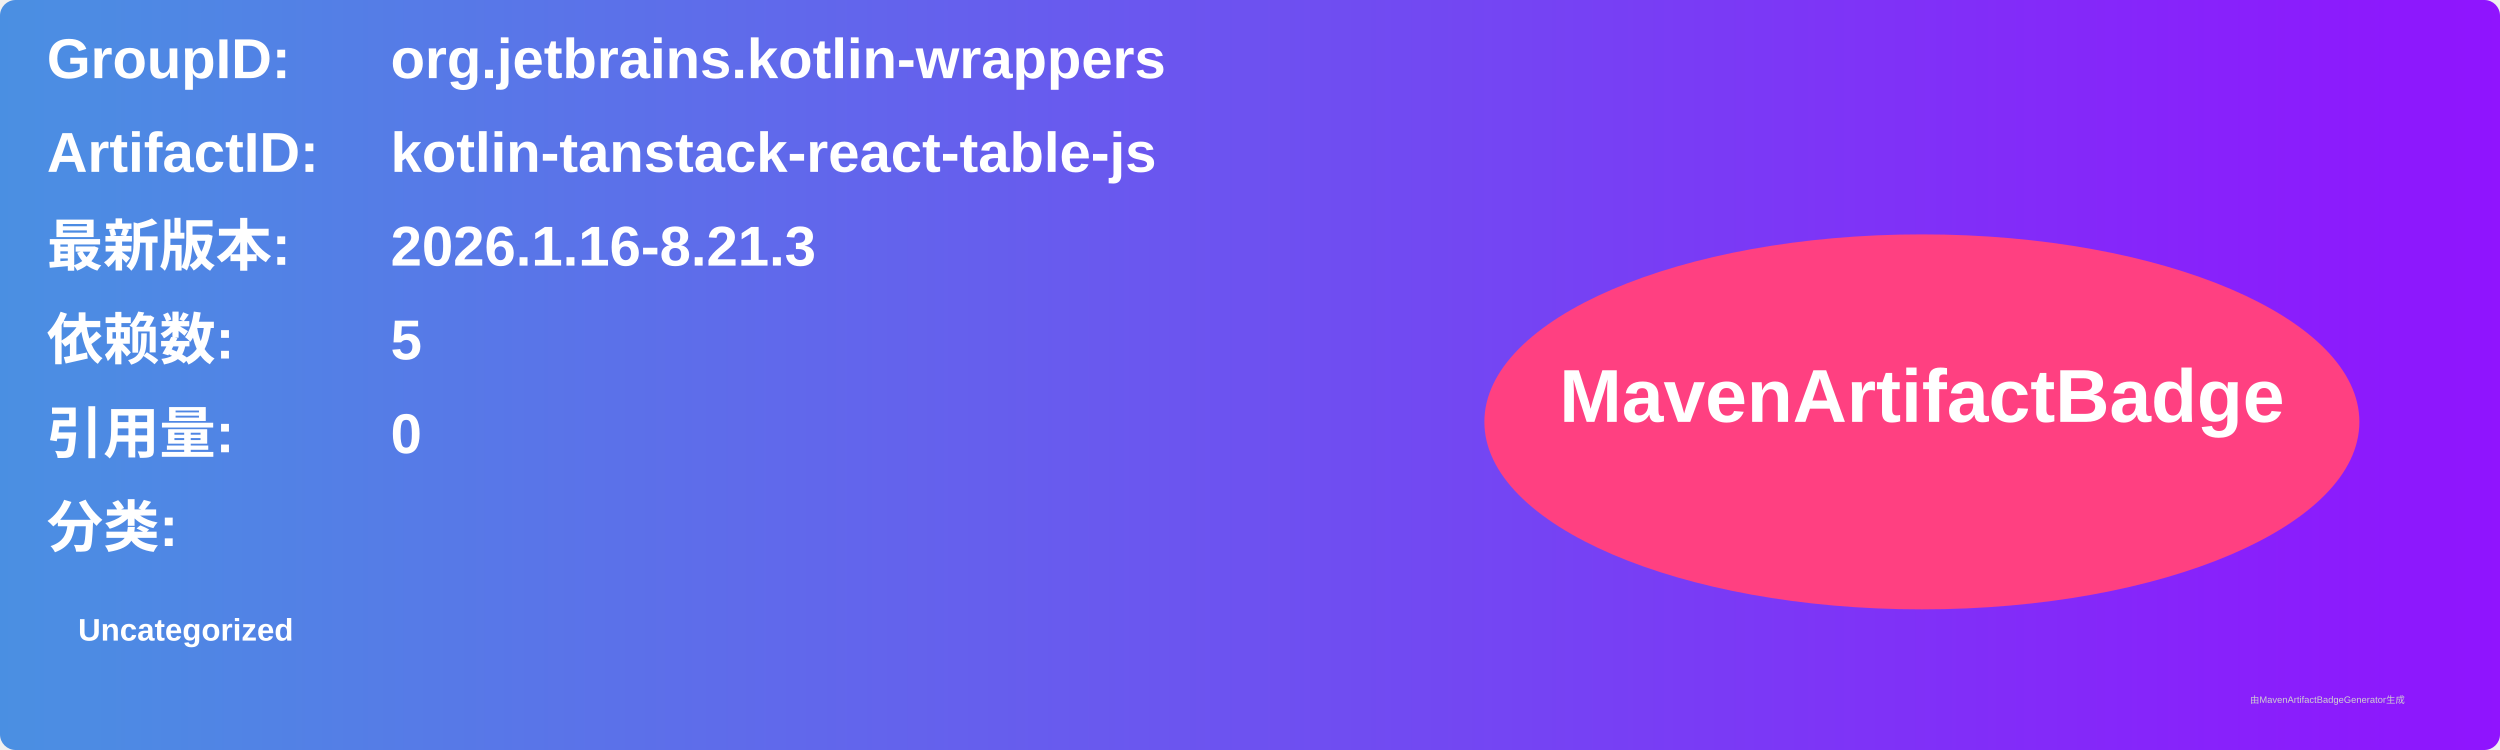
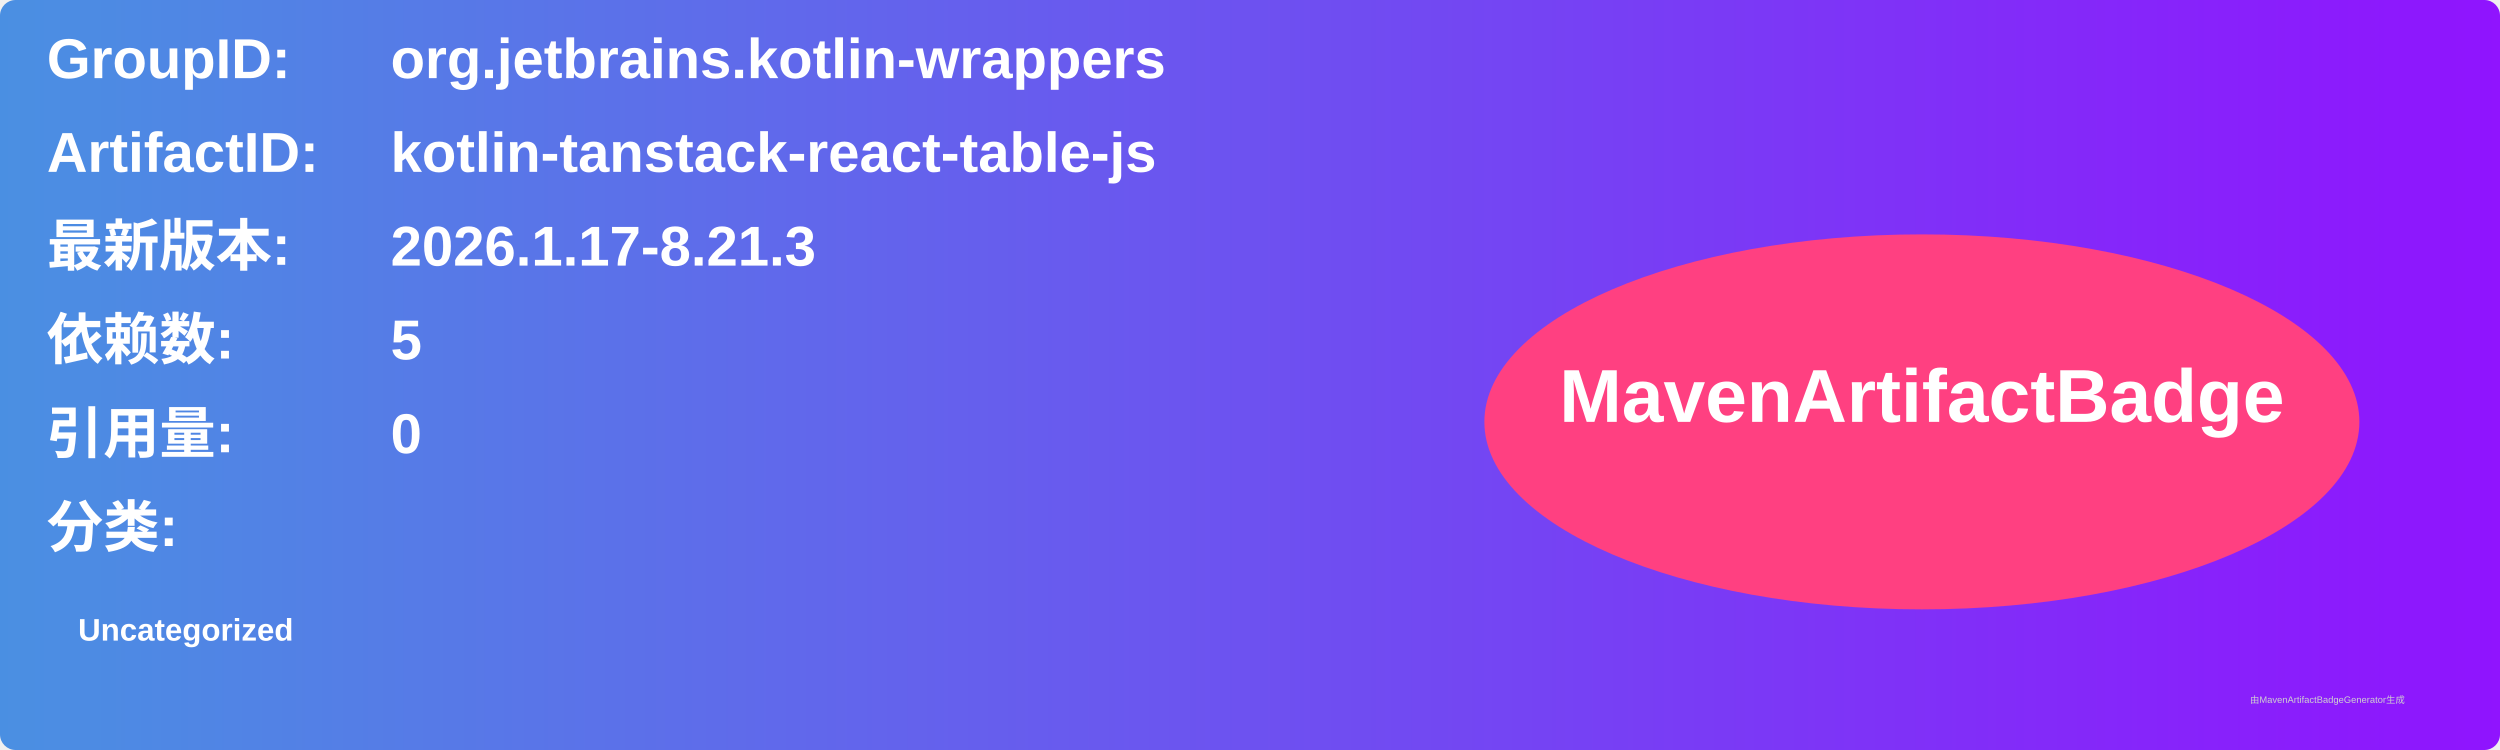
<svg xmlns="http://www.w3.org/2000/svg" width="800" height="240" viewBox="0 0 800 240">
  <linearGradient id="grad" x1="0%" y1="0%" x2="100%" y2="0%">
    <stop offset="0%" stop-color="#4a90e2" />
    <stop offset="100%" stop-color="#9013fe" />
  </linearGradient>
  <rect width="100%" height="100%" rx="5" ry="5" fill="url(#grad)" />
  <g transform="translate(15, 15)">
    <text x="0" y="10" font-family="Arial" font-size="18" fill="white" font-weight="bold" width="260">GroupID:</text>
    <text x="110" y="10" font-family="Arial" font-size="18" fill="white" font-weight="bold" width="460">org.jetbrains.kotlin-wrappers</text>
    <text x="0" y="40" font-family="Arial" font-size="18" fill="white" font-weight="bold" width="260">ArtifactID:</text>
    <text x="110" y="40" font-family="Arial" font-size="18" fill="white" font-weight="bold" width="460">kotlin-tanstack-react-table-js</text>
    <text x="0" y="70" font-family="Arial" font-size="18" fill="white" font-weight="bold">最新版本:</text>
    <text x="110" y="70" font-family="Arial" font-size="18" fill="white" font-weight="bold">
-       <tspan font-weight="bold">2026.1.16-8.21.3</tspan>
+       <tspan font-weight="bold">2026.1.17-8.21.3</tspan>
    </text>
    <text x="0" y="100" font-family="Arial" font-size="18" fill="white" font-weight="bold">依赖数: </text>
    <text x="110" y="100" font-family="Arial" font-size="18" fill="white">
      <tspan font-weight="bold">5</tspan>
    </text>
    <text x="0" y="130" font-family="Arial" font-size="18" fill="white" font-weight="bold">引用量: </text>
    <text x="110" y="130" font-family="Arial" font-size="18" fill="white">
      <tspan font-weight="bold">0</tspan>
    </text>
    <text x="0" y="160" font-family="Arial" font-size="18" fill="white" font-weight="bold">分类:</text>
    <text x="10" y="190" font-family="Arial" font-size="10" fill="white">
      <tspan font-weight="bold">Uncategorized</tspan>
    </text>
    <ellipse cx="600" cy="120" rx="140" ry="60" fill="#ff4081" />
    <text x="600" y="120" text-anchor="middle" font-family="Arial" font-size="24" fill="white" font-weight="bold">MavenArtifactBadge</text>
  </g>
  <text x="720" y="225" font-family="Arial" font-size="3" fill="#d0d0d0">由MavenArtifactBadgeGenerator生成</text>
</svg>
